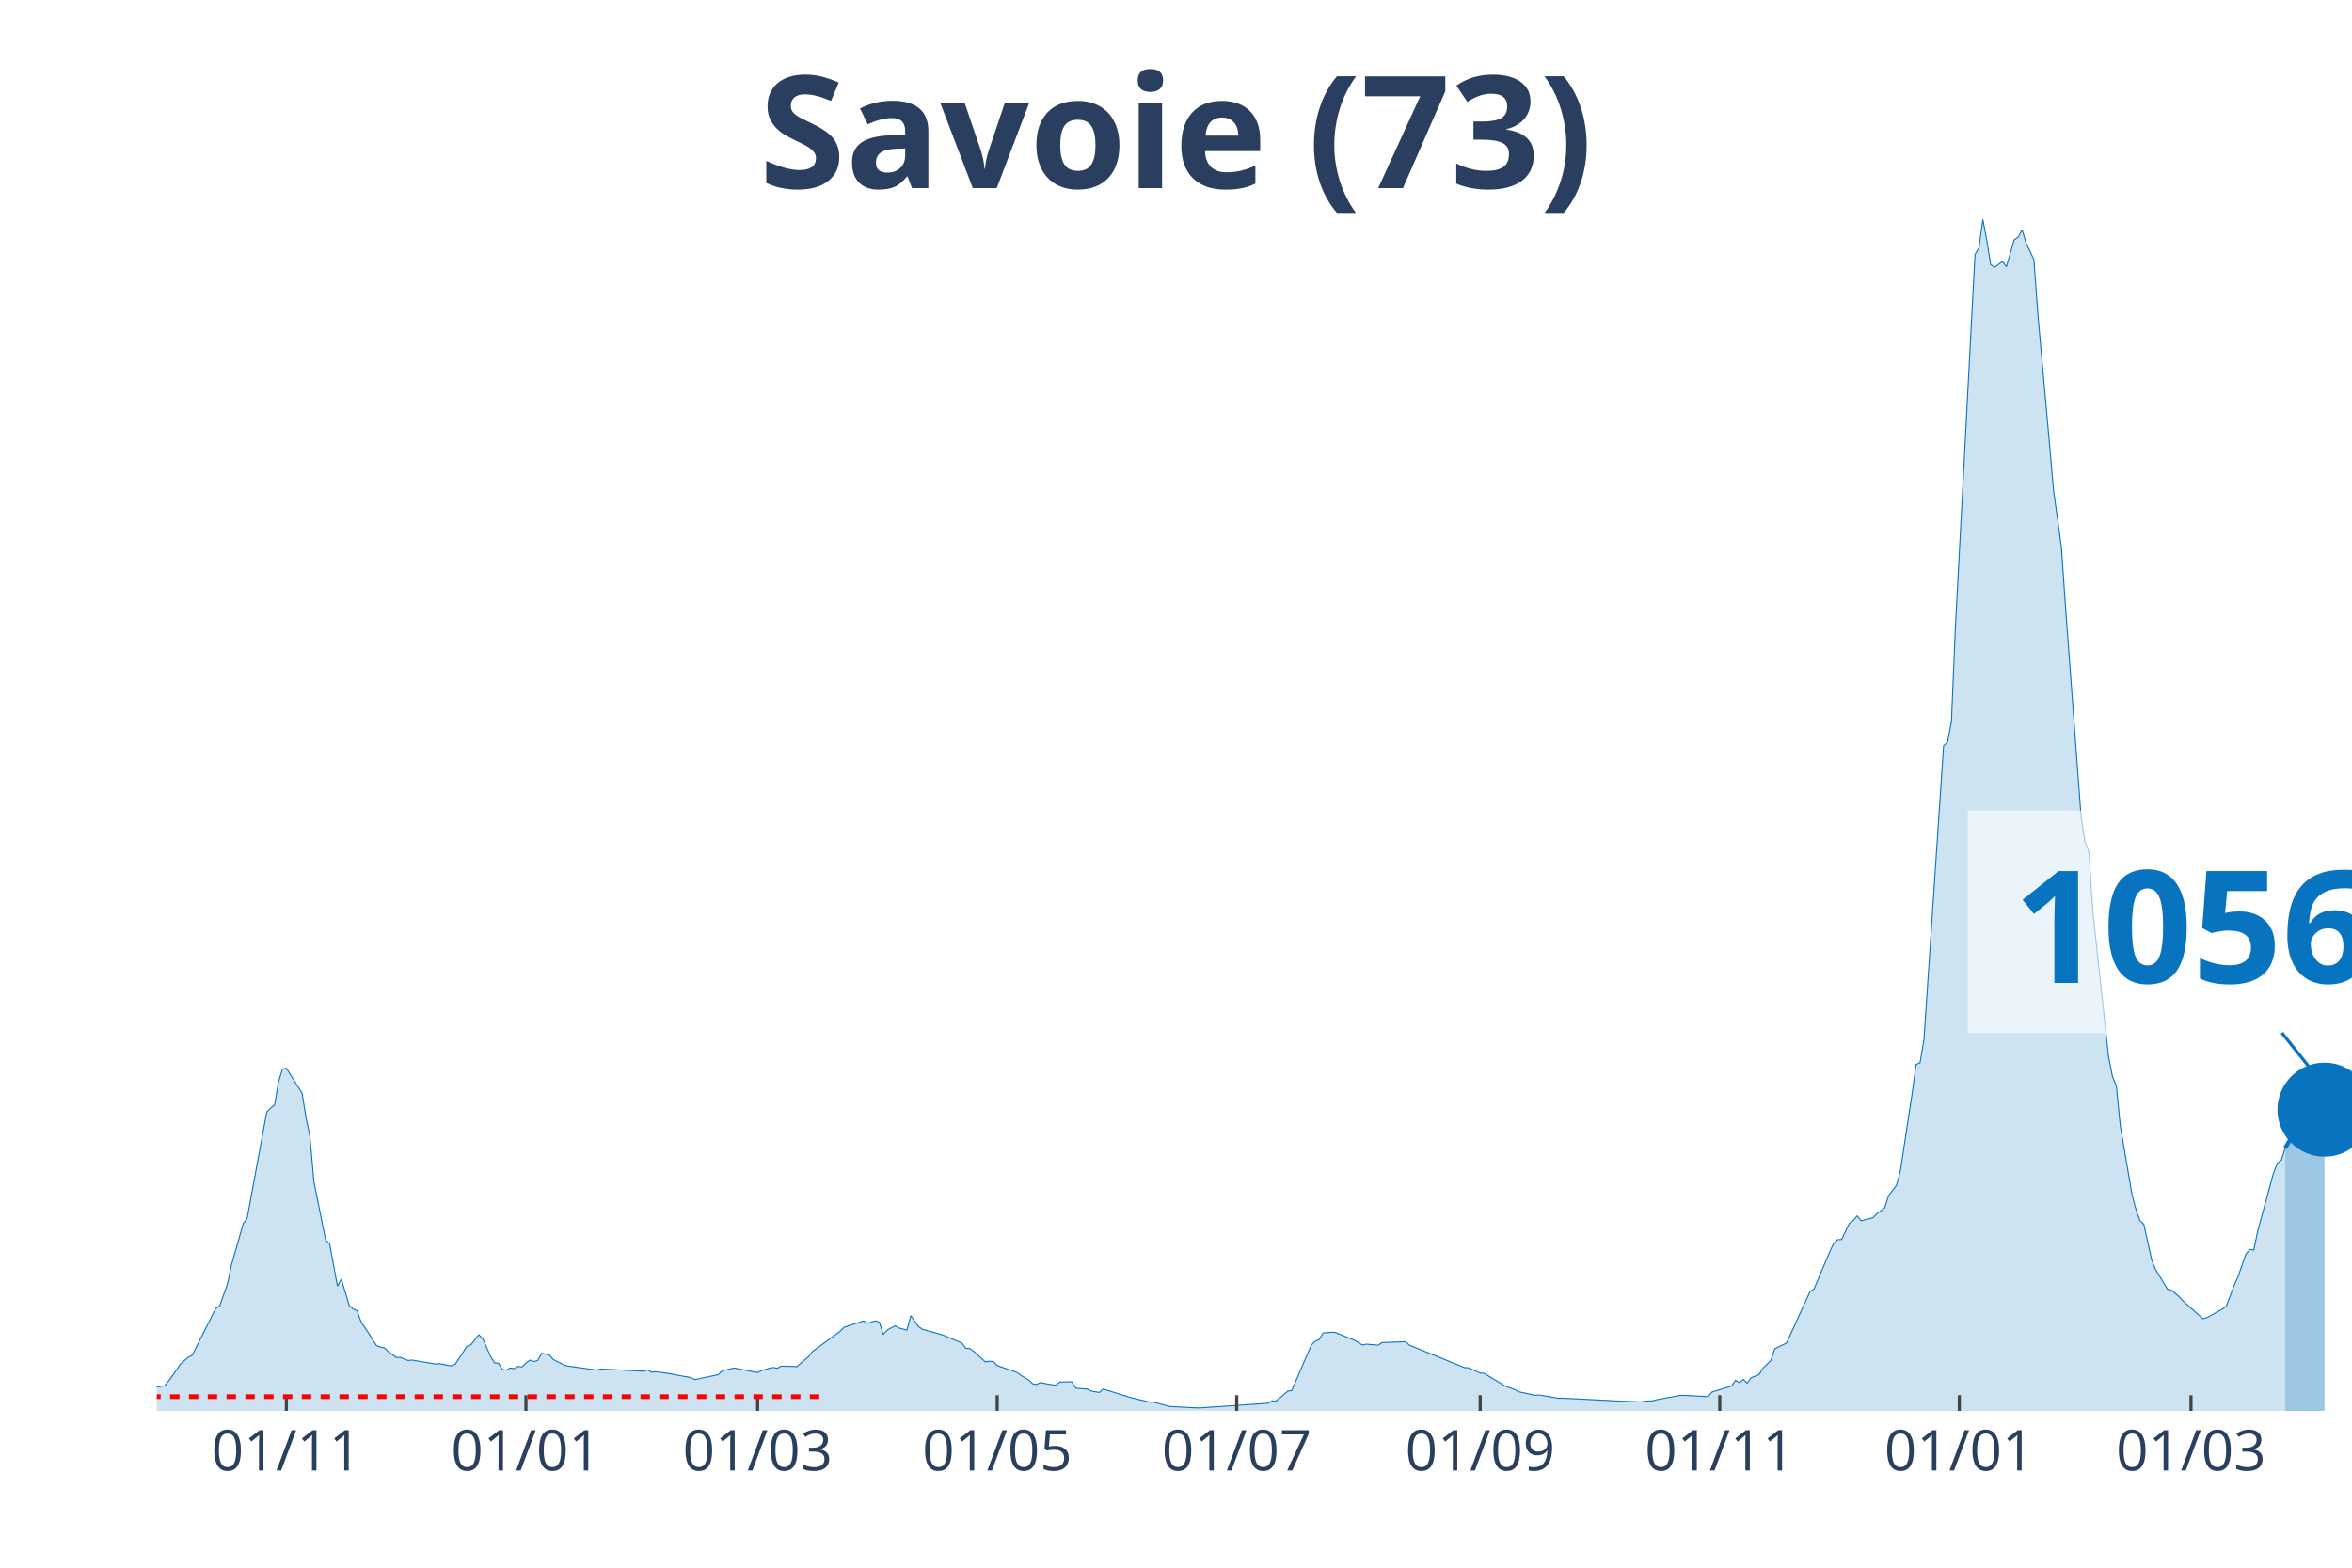
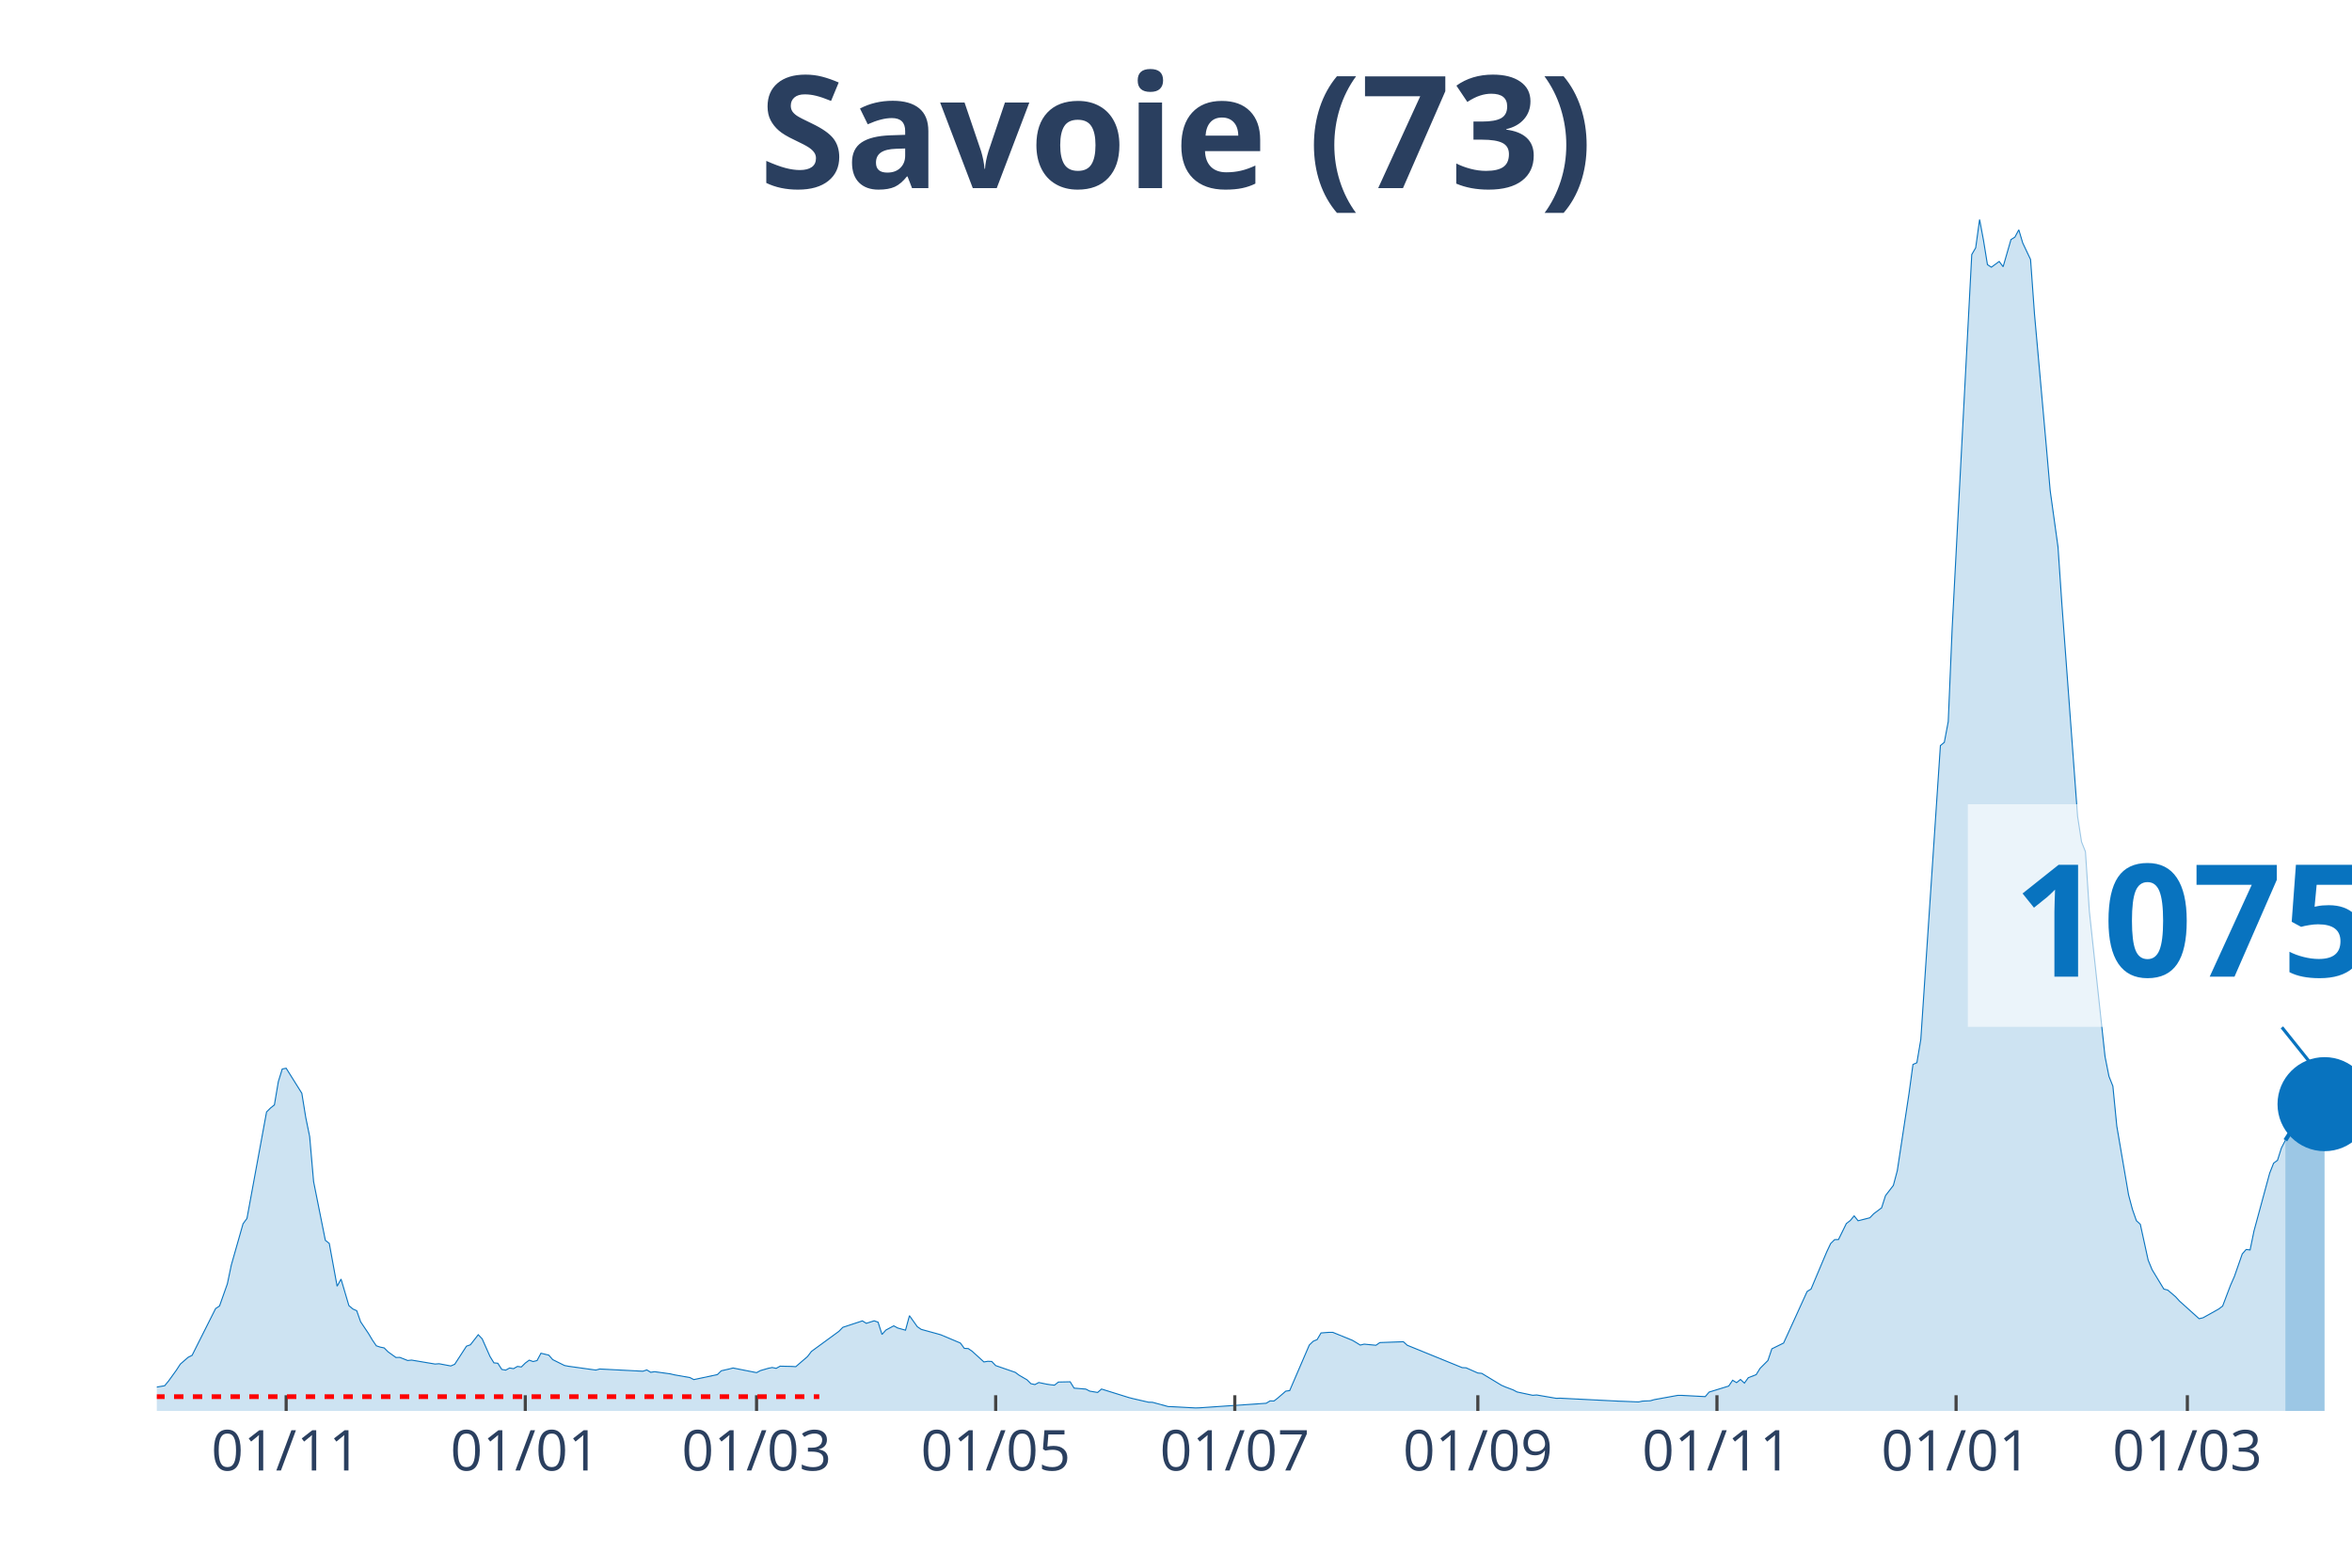
<svg xmlns="http://www.w3.org/2000/svg" class="main-svg" width="1125" height="750" style="" viewBox="0 0 750 500">
  <rect x="0" y="0" width="750" height="500" style="fill: rgb(0, 0, 0); fill-opacity: 0;" />
-   <defs id="defs-d19d18">
+   <defs id="defs-8d024e">
    <g class="clips">
-       <clipPath id="clipd19d18xyplot" class="plotclip">
+       <clipPath id="clip8d024exyplot" class="plotclip">
        <rect width="700" height="380" />
      </clipPath>
-       <clipPath class="axesclip" id="clipd19d18x">
+       <clipPath class="axesclip" id="clip8d024ex">
        <rect x="50" y="0" width="700" height="500" />
      </clipPath>
-       <clipPath class="axesclip" id="clipd19d18y">
+       <clipPath class="axesclip" id="clip8d024ey">
        <rect x="0" y="70" width="750" height="380" />
      </clipPath>
-       <clipPath class="axesclip" id="clipd19d18xy">
+       <clipPath class="axesclip" id="clip8d024exy">
        <rect x="50" y="70" width="700" height="380" />
      </clipPath>
    </g>
    <g class="gradients" />
  </defs>
  <g class="bglayer">
    <rect class="bg" x="50" y="70" width="700" height="380" style="fill: rgb(0, 0, 0); fill-opacity: 0; stroke-width: 0;" />
  </g>
  <g class="layer-below">
    <g class="imagelayer" />
    <g class="shapelayer" />
  </g>
  <g class="cartesianlayer">
    <g class="subplot xy">
      <g class="layer-subplot">
        <g class="shapelayer" />
        <g class="imagelayer" />
      </g>
      <g class="gridlayer">
        <g class="x">
-           <path class="xgrid crisp" transform="translate(91.32,0)" d="M0,70v380" style="stroke: rgb(255, 255, 255); stroke-opacity: 1; stroke-width: 1px;" />
-           <path class="xgrid crisp" transform="translate(167.71,0)" d="M0,70v380" style="stroke: rgb(255, 255, 255); stroke-opacity: 1; stroke-width: 1px;" />
-           <path class="xgrid crisp" transform="translate(241.59,0)" d="M0,70v380" style="stroke: rgb(255, 255, 255); stroke-opacity: 1; stroke-width: 1px;" />
-           <path class="xgrid crisp" transform="translate(317.98,0)" d="M0,70v380" style="stroke: rgb(255, 255, 255); stroke-opacity: 1; stroke-width: 1px;" />
-           <path class="xgrid crisp" transform="translate(394.36,0)" d="M0,70v380" style="stroke: rgb(255, 255, 255); stroke-opacity: 1; stroke-width: 1px;" />
-           <path class="xgrid crisp" transform="translate(472,0)" d="M0,70v380" style="stroke: rgb(255, 255, 255); stroke-opacity: 1; stroke-width: 1px;" />
-           <path class="xgrid crisp" transform="translate(548.39,0)" d="M0,70v380" style="stroke: rgb(255, 255, 255); stroke-opacity: 1; stroke-width: 1px;" />
-           <path class="xgrid crisp" transform="translate(624.78,0)" d="M0,70v380" style="stroke: rgb(255, 255, 255); stroke-opacity: 1; stroke-width: 1px;" />
-           <path class="xgrid crisp" transform="translate(698.66,0)" d="M0,70v380" style="stroke: rgb(255, 255, 255); stroke-opacity: 1; stroke-width: 1px;" />
+           <path class="xgrid crisp" transform="translate(91.25,0)" d="M0,70v380" style="stroke: rgb(255, 255, 255); stroke-opacity: 1; stroke-width: 1px;" />
+           <path class="xgrid crisp" transform="translate(167.5,0)" d="M0,70v380" style="stroke: rgb(255, 255, 255); stroke-opacity: 1; stroke-width: 1px;" />
+           <path class="xgrid crisp" transform="translate(241.25,0)" d="M0,70v380" style="stroke: rgb(255, 255, 255); stroke-opacity: 1; stroke-width: 1px;" />
+           <path class="xgrid crisp" transform="translate(317.5,0)" d="M0,70v380" style="stroke: rgb(255, 255, 255); stroke-opacity: 1; stroke-width: 1px;" />
+           <path class="xgrid crisp" transform="translate(393.75,0)" d="M0,70v380" style="stroke: rgb(255, 255, 255); stroke-opacity: 1; stroke-width: 1px;" />
+           <path class="xgrid crisp" transform="translate(471.25,0)" d="M0,70v380" style="stroke: rgb(255, 255, 255); stroke-opacity: 1; stroke-width: 1px;" />
+           <path class="xgrid crisp" transform="translate(547.5,0)" d="M0,70v380" style="stroke: rgb(255, 255, 255); stroke-opacity: 1; stroke-width: 1px;" />
+           <path class="xgrid crisp" transform="translate(623.75,0)" d="M0,70v380" style="stroke: rgb(255, 255, 255); stroke-opacity: 1; stroke-width: 1px;" />
+           <path class="xgrid crisp" transform="translate(697.5,0)" d="M0,70v380" style="stroke: rgb(255, 255, 255); stroke-opacity: 1; stroke-width: 1px;" />
        </g>
        <g class="y" />
      </g>
      <g class="zerolinelayer" />
      <path class="xlines-below" />
      <path class="ylines-below" />
      <g class="overlines-below" />
      <g class="xaxislayer-below" />
      <g class="yaxislayer-below" />
      <g class="overaxes-below" />
-       <g class="plot" transform="translate(50, 70)" clip-path="url('#clipd19d18xyplot')">
+       <g class="plot" transform="translate(50, 70)" clip-path="url('#clip8d024exyplot')">
        <g class="scatterlayer mlayer">
-           <g class="trace scatter trace03e3fc" style="stroke-miterlimit: 2;">
+           <g class="trace scatter traceeb4bfa" style="stroke-miterlimit: 2;">
            <g class="fills">
              <g>
-                 <path class="js-fill" d="M678.71,380L-170.3,380L-170.3,379.64L-50.09,378.84L-48.84,378.63L-31.31,376.72L-30.05,377.01L-22.54,375.96L-21.29,375.27L-16.28,374.51L-15.03,374.39L-1.25,373.38L0,372.39L2.5,371.97L3.76,370.46L6.26,366.99L7.51,365.07L10.02,362.89L11.27,362.28L18.78,347.35L20.04,346.53L22.54,339.47L23.79,333.5L27.55,320.31L28.8,318.61L35.06,284.64L36.31,283.4L37.57,282.39L38.82,274.99L40.07,270.95L41.32,270.7L46.33,278.69L47.58,286.42L48.84,292.52L50.09,306.86L53.85,325.59L55.1,326.58L57.6,340.22L58.86,337.95L61.36,346.4L62.61,347.48L63.86,348.04L65.12,351.58L67.62,355.3L68.87,357.4L70.13,359.23L71.38,359.65L72.63,359.9L73.88,361.16L76.39,362.95L77.64,362.93L80.14,363.92L81.4,363.79L88.91,365.05L90.16,364.95L93.92,365.66L95.17,365.12L98.93,359.35L100.18,358.91L102.68,355.7L103.94,357L106.44,362.63L107.69,364.67L108.94,364.8L110.2,366.76L111.45,366.99L112.7,366.31L113.95,366.52L115.21,365.81L116.46,365.98L117.71,364.74L118.96,363.81L120.21,364.25L121.47,363.94L122.72,361.6L125.22,362.21L126.48,363.64L130.23,365.51L131.48,365.75L140.25,366.97L141.5,366.63L155.28,367.34L156.53,366.92L157.78,367.68L159.03,367.49L164.04,368.18L165.3,368.48L170.3,369.36L171.56,370.01L179.07,368.42L180.32,367.2L182.83,366.63L184.08,366.31L191.59,367.79L192.84,367.13L195.35,366.4L196.6,366.15L197.85,366.42L199.11,365.73L202.86,365.81L204.11,365.89L207.87,362.66L209.12,361.02L217.89,354.62L219.14,353.34L225.4,351.28L226.65,352.06L229.16,351.26L230.41,351.7L231.66,355.61L232.92,354.2L235.42,352.86L236.67,353.55L239.18,354.25L240.43,349.62L242.93,353.13L244.19,353.99L249.19,355.36L250.45,355.72L256.71,358.35L257.96,360.05L259.21,360.11L260.47,360.97L264.22,364.38L265.47,364.17L266.73,364.23L267.98,365.54L274.24,367.7L275.49,368.63L278,370.08L279.25,371.32L280.5,371.59L281.75,370.94L284.26,371.46L285.51,371.65L286.76,371.78L288.01,370.79L291.77,370.71L293.02,372.73L296.78,373.04L298.03,373.69L300.54,374.11L301.79,373.02L310.55,375.75L311.81,376.07L316.82,377.22L318.07,377.25L323.08,378.61L324.33,378.65L331.84,379.05L333.09,379.01L354.38,377.56L355.64,376.8L356.89,376.83L358.14,375.86L360.64,373.69L361.9,373.52L368.16,359L369.41,357.78L370.66,357.25L371.91,355.13L374.42,354.94L375.67,354.94L381.93,357.48L383.18,358.22L384.44,359L385.69,358.7L389.45,359.06L390.7,358.2L398.21,357.93L399.46,359.06L416.99,366.19L418.25,366.25L422,367.91L423.26,368.02L429.52,371.8L430.77,372.35L433.27,373.29L434.53,373.95L439.53,375.02L440.79,374.91L447.05,375.98L448.3,375.94L467.08,376.89L468.34,376.93L473.35,377.14L474.6,376.87L477.1,376.76L478.35,376.4L485.87,375.04L487.12,375.04L494.63,375.44L495.89,373.99L502.15,372.07L503.4,370.22L504.65,370.98L505.9,369.97L507.16,371.13L508.41,369.4L510.91,368.44L512.16,366.42L514.67,363.92L515.92,360.2L519.68,358.35L520.93,355.63L527.19,341.91L528.44,341.13L533.45,329.27L534.7,326.62L535.96,325.38L537.21,325.34L539.71,320.25L540.97,319.28L542.22,317.79L543.47,319.35L547.23,318.4L548.48,317.1L550.98,315.23L552.24,311.32L554.74,308.08L555.99,303.39L559.75,278.69L561,269.5L562.25,268.95L563.51,261.51L569.77,167.79L571.02,166.76L572.27,160.14L573.52,130.37L579.79,11.18L581.04,9.04L582.29,0L583.54,6.69L584.79,14.4L586.05,15.22L588.55,13.39L589.8,15.07L592.31,6.41L593.56,5.63L594.81,3.3L596.06,7.48L598.57,12.76L599.82,30.13L603.58,72.09L604.83,86.41L607.33,104.42L608.59,122.82L613.6,190.39L614.85,198.48L616.1,201.64L617.35,220.68L622.36,266.98L623.61,273.28L624.87,276.42L626.12,289.16L629.87,311.08L631.13,315.77L632.38,319.33L633.63,320.48L636.14,331.9L637.39,334.95L641.14,341.13L642.4,341.46L644.9,343.59L646.15,344.97L652.42,350.59L653.67,350.29L658.68,347.5L659.93,346.55L662.43,339.95L663.69,337.11L666.19,329.94L667.44,328.51L668.69,328.66L669.95,322.58L674.96,304.15L676.21,300.99L677.46,300.05L678.71,296.12" style="fill: rgb(8, 115, 191); fill-opacity: 0.2; stroke-width: 0;" />
+                 <path class="js-fill" d="M678.75,380L-170,380L-170,379.64L-50,378.84L-48.75,378.63L-31.25,376.72L-30,377.01L-22.5,375.96L-21.25,375.27L-16.25,374.51L-15,374.39L-1.25,373.38L0,372.39L2.5,371.97L3.75,370.46L6.25,366.99L7.5,365.07L10,362.89L11.25,362.28L18.75,347.35L20,346.53L22.5,339.47L23.75,333.5L27.5,320.31L28.75,318.61L35,284.64L36.25,283.4L37.5,282.39L38.75,274.99L40,270.95L41.25,270.7L46.25,278.69L47.5,286.42L48.75,292.52L50,306.86L53.75,325.59L55,326.58L57.5,340.22L58.75,337.95L61.25,346.4L62.5,347.48L63.75,348.04L65,351.58L67.5,355.3L68.75,357.4L70,359.23L71.25,359.65L72.5,359.9L73.75,361.16L76.25,362.95L77.5,362.93L80,363.92L81.25,363.79L88.75,365.05L90,364.95L93.75,365.66L95,365.12L98.75,359.35L100,358.91L102.5,355.7L103.75,357L106.25,362.63L107.5,364.67L108.75,364.8L110,366.76L111.25,366.99L112.5,366.31L113.75,366.52L115,365.81L116.25,365.98L117.5,364.74L118.75,363.81L120,364.25L121.25,363.94L122.5,361.6L125,362.21L126.25,363.64L130,365.51L131.25,365.75L140,366.97L141.25,366.63L155,367.34L156.25,366.92L157.5,367.68L158.75,367.49L163.75,368.18L165,368.48L170,369.36L171.25,370.01L178.75,368.42L180,367.2L182.5,366.63L183.75,366.31L191.25,367.79L192.5,367.13L195,366.4L196.25,366.15L197.5,366.42L198.75,365.73L202.5,365.81L203.75,365.89L207.5,362.66L208.75,361.02L217.5,354.62L218.75,353.34L225,351.28L226.25,352.06L228.75,351.26L230,351.7L231.25,355.61L232.5,354.2L235,352.86L236.25,353.55L238.75,354.25L240,349.62L242.5,353.13L243.75,353.99L248.75,355.36L250,355.72L256.25,358.35L257.5,360.05L258.75,360.11L260,360.97L263.75,364.38L265,364.17L266.25,364.23L267.5,365.54L273.75,367.7L275,368.63L277.5,370.08L278.75,371.32L280,371.59L281.25,370.94L283.75,371.46L285,371.65L286.25,371.78L287.5,370.79L291.25,370.71L292.5,372.73L296.25,373.04L297.5,373.69L300,374.11L301.25,373.02L310,375.75L311.25,376.07L316.25,377.22L317.5,377.25L322.5,378.61L323.75,378.65L331.25,379.05L332.5,379.01L353.75,377.56L355,376.8L356.25,376.83L357.5,375.86L360,373.69L361.25,373.52L367.5,359L368.75,357.78L370,357.25L371.25,355.13L373.75,354.94L375,354.94L381.25,357.48L382.5,358.22L383.75,359L385,358.7L388.75,359.06L390,358.2L397.5,357.93L398.75,359.06L416.25,366.19L417.5,366.25L421.25,367.91L422.5,368.02L428.75,371.8L430,372.35L432.5,373.29L433.75,373.95L438.75,375.02L440,374.91L446.25,375.98L447.5,375.94L466.25,376.89L467.5,376.93L472.5,377.14L473.75,376.87L476.25,376.76L477.5,376.4L485,375.04L486.25,375.04L493.75,375.44L495,373.99L501.25,372.07L502.5,370.22L503.75,370.98L505,369.97L506.25,371.13L507.5,369.4L510,368.44L511.25,366.42L513.75,363.92L515,360.2L518.75,358.35L520,355.63L526.25,341.91L527.5,341.13L532.5,329.27L533.75,326.62L535,325.38L536.25,325.34L538.75,320.25L540,319.28L541.25,317.79L542.5,319.35L546.25,318.4L547.5,317.1L550,315.23L551.25,311.32L553.75,308.08L555,303.39L558.75,278.69L560,269.5L561.25,268.95L562.5,261.51L568.75,167.79L570,166.76L571.25,160.14L572.5,130.37L578.75,11.18L580,9.04L581.25,0L582.5,6.69L583.75,14.4L585,15.22L587.5,13.39L588.75,15.07L591.25,6.41L592.5,5.63L593.75,3.3L595,7.48L597.5,12.76L598.75,30.13L602.5,72.09L603.75,86.41L606.25,104.42L607.5,122.82L612.5,190.39L613.75,198.48L615,201.64L616.25,220.68L621.25,266.98L622.5,273.28L623.75,276.42L625,289.16L628.75,311.08L630,315.77L631.25,319.33L632.5,320.48L635,331.9L636.25,334.95L640,341.13L641.25,341.46L643.75,343.59L645,344.97L651.25,350.59L652.5,350.29L657.5,347.5L658.75,346.55L661.25,339.95L662.5,337.11L665,329.94L666.25,328.51L667.5,328.66L668.75,322.58L673.75,304.15L675,300.99L676.25,300.05L677.5,296.12L678.75,293.68" style="fill: rgb(8, 115, 191); fill-opacity: 0.2; stroke-width: 0;" />
              </g>
            </g>
            <g class="errorbars" />
            <g class="lines">
-               <path class="js-line" d="M-170.3,379.64L-50.09,378.84L-48.84,378.63L-31.31,376.72L-30.05,377.01L-22.54,375.96L-21.29,375.27L-16.28,374.51L-15.03,374.39L-1.25,373.38L0,372.39L2.5,371.97L3.76,370.46L6.26,366.99L7.51,365.07L10.02,362.89L11.27,362.28L18.78,347.35L20.04,346.53L22.54,339.47L23.79,333.5L27.55,320.31L28.8,318.61L35.06,284.64L36.31,283.4L37.57,282.39L38.82,274.99L40.07,270.95L41.32,270.7L46.33,278.69L47.58,286.42L48.84,292.52L50.09,306.86L53.85,325.59L55.1,326.58L57.6,340.22L58.86,337.95L61.36,346.4L62.61,347.48L63.86,348.04L65.12,351.58L67.62,355.3L68.87,357.4L70.13,359.23L71.38,359.65L72.63,359.9L73.88,361.16L76.39,362.95L77.64,362.93L80.14,363.92L81.4,363.79L88.91,365.05L90.16,364.95L93.92,365.66L95.17,365.12L98.93,359.35L100.18,358.91L102.68,355.7L103.94,357L106.44,362.63L107.69,364.67L108.94,364.8L110.2,366.76L111.45,366.99L112.7,366.31L113.95,366.52L115.21,365.81L116.46,365.98L117.71,364.74L118.96,363.81L120.21,364.25L121.47,363.94L122.72,361.6L125.22,362.21L126.48,363.64L130.23,365.51L131.48,365.75L140.25,366.97L141.5,366.63L155.28,367.34L156.53,366.92L157.78,367.68L159.03,367.49L164.04,368.18L165.3,368.48L170.3,369.36L171.56,370.01L179.07,368.42L180.32,367.2L182.83,366.63L184.08,366.31L191.59,367.79L192.84,367.13L195.35,366.4L196.6,366.15L197.85,366.42L199.11,365.73L202.86,365.81L204.11,365.89L207.87,362.66L209.12,361.02L217.89,354.62L219.14,353.34L225.4,351.28L226.65,352.06L229.16,351.26L230.41,351.7L231.66,355.61L232.92,354.2L235.42,352.86L236.67,353.55L239.18,354.25L240.43,349.62L242.93,353.13L244.19,353.99L249.19,355.36L250.45,355.72L256.71,358.35L257.96,360.05L259.21,360.11L260.47,360.97L264.22,364.38L265.47,364.17L266.73,364.23L267.98,365.54L274.24,367.7L275.49,368.63L278,370.08L279.25,371.32L280.5,371.59L281.75,370.94L284.26,371.46L285.51,371.65L286.76,371.78L288.01,370.79L291.77,370.71L293.02,372.73L296.78,373.04L298.03,373.69L300.54,374.11L301.79,373.02L310.55,375.75L311.81,376.07L316.82,377.22L318.07,377.25L323.08,378.61L324.33,378.65L331.84,379.05L333.09,379.01L354.38,377.56L355.64,376.8L356.89,376.83L358.14,375.86L360.64,373.69L361.9,373.52L368.16,359L369.41,357.78L370.66,357.25L371.91,355.13L374.42,354.94L375.67,354.94L381.93,357.48L383.18,358.22L384.44,359L385.69,358.7L389.45,359.06L390.7,358.2L398.21,357.93L399.46,359.06L416.99,366.19L418.25,366.25L422,367.91L423.26,368.02L429.52,371.8L430.77,372.35L433.27,373.29L434.53,373.95L439.53,375.02L440.79,374.91L447.05,375.98L448.3,375.94L467.08,376.89L468.34,376.93L473.35,377.14L474.6,376.87L477.1,376.76L478.35,376.4L485.87,375.04L487.12,375.04L494.63,375.44L495.89,373.99L502.15,372.07L503.4,370.22L504.65,370.98L505.9,369.97L507.16,371.13L508.41,369.4L510.91,368.44L512.16,366.42L514.67,363.92L515.92,360.2L519.68,358.35L520.93,355.63L527.19,341.91L528.44,341.13L533.45,329.27L534.7,326.62L535.96,325.38L537.21,325.34L539.71,320.25L540.97,319.28L542.22,317.79L543.47,319.35L547.23,318.4L548.48,317.1L550.98,315.23L552.24,311.32L554.74,308.08L555.99,303.39L559.75,278.69L561,269.5L562.25,268.95L563.51,261.51L569.77,167.79L571.02,166.76L572.27,160.14L573.52,130.37L579.79,11.18L581.04,9.04L582.29,0L583.54,6.69L584.79,14.4L586.05,15.22L588.55,13.39L589.8,15.07L592.31,6.41L593.56,5.63L594.81,3.3L596.06,7.48L598.57,12.76L599.82,30.13L603.58,72.09L604.83,86.41L607.33,104.42L608.59,122.82L613.6,190.39L614.85,198.48L616.1,201.64L617.35,220.68L622.36,266.98L623.61,273.28L624.87,276.42L626.12,289.16L629.87,311.08L631.13,315.77L632.38,319.33L633.63,320.48L636.14,331.9L637.39,334.95L641.14,341.13L642.4,341.46L644.9,343.59L646.15,344.97L652.42,350.59L653.67,350.29L658.68,347.5L659.93,346.55L662.43,339.95L663.69,337.11L666.19,329.94L667.44,328.51L668.69,328.66L669.95,322.58L674.96,304.15L676.21,300.99L677.46,300.05L678.71,296.12" style="vector-effect: non-scaling-stroke; fill: none; stroke: rgb(8, 115, 191); stroke-opacity: 1; stroke-width: 0.5px; opacity: 1;" />
+               <path class="js-line" d="M-170,379.64L-50,378.84L-48.75,378.63L-31.25,376.72L-30,377.01L-22.5,375.96L-21.25,375.27L-16.25,374.51L-15,374.39L-1.25,373.38L0,372.39L2.5,371.97L3.75,370.46L6.25,366.99L7.5,365.07L10,362.89L11.25,362.28L18.75,347.35L20,346.53L22.5,339.47L23.75,333.5L27.5,320.31L28.75,318.61L35,284.64L36.25,283.4L37.5,282.39L38.75,274.99L40,270.95L41.25,270.7L46.25,278.69L47.5,286.42L48.75,292.52L50,306.86L53.75,325.59L55,326.58L57.5,340.22L58.75,337.95L61.25,346.4L62.5,347.48L63.75,348.04L65,351.58L67.5,355.3L68.75,357.4L70,359.23L71.25,359.65L72.5,359.9L73.75,361.16L76.25,362.95L77.5,362.93L80,363.92L81.25,363.79L88.75,365.05L90,364.95L93.75,365.66L95,365.12L98.75,359.35L100,358.91L102.5,355.7L103.75,357L106.25,362.63L107.5,364.67L108.75,364.8L110,366.76L111.25,366.99L112.5,366.31L113.75,366.52L115,365.81L116.25,365.98L117.5,364.74L118.75,363.81L120,364.25L121.25,363.94L122.5,361.6L125,362.21L126.25,363.64L130,365.51L131.25,365.75L140,366.97L141.25,366.63L155,367.34L156.25,366.92L157.5,367.68L158.75,367.49L163.75,368.18L165,368.48L170,369.36L171.25,370.01L178.75,368.42L180,367.2L182.5,366.63L183.75,366.31L191.25,367.79L192.5,367.13L195,366.4L196.25,366.15L197.5,366.42L198.75,365.73L202.5,365.81L203.75,365.89L207.5,362.66L208.75,361.02L217.5,354.62L218.75,353.34L225,351.28L226.25,352.06L228.75,351.26L230,351.7L231.25,355.61L232.5,354.2L235,352.86L236.25,353.55L238.75,354.25L240,349.62L242.5,353.13L243.75,353.99L248.75,355.36L250,355.72L256.25,358.35L257.5,360.05L258.75,360.11L260,360.97L263.75,364.38L265,364.17L266.25,364.23L267.5,365.54L273.75,367.7L275,368.63L277.5,370.08L278.75,371.32L280,371.59L281.25,370.94L283.75,371.46L285,371.65L286.25,371.78L287.5,370.79L291.25,370.71L292.5,372.73L296.25,373.04L297.5,373.69L300,374.11L301.25,373.02L310,375.75L311.25,376.07L316.25,377.22L317.5,377.25L322.5,378.61L323.75,378.65L331.25,379.05L332.5,379.01L353.75,377.56L355,376.8L356.25,376.83L357.5,375.86L360,373.69L361.25,373.52L367.5,359L368.75,357.78L370,357.25L371.25,355.13L373.75,354.94L375,354.94L381.25,357.48L382.5,358.22L383.75,359L385,358.7L388.75,359.06L390,358.2L397.5,357.93L398.75,359.06L416.25,366.19L417.5,366.25L421.25,367.91L422.5,368.02L428.75,371.8L430,372.35L432.5,373.29L433.75,373.95L438.75,375.02L440,374.91L446.25,375.98L447.5,375.94L466.25,376.89L467.5,376.93L472.5,377.14L473.75,376.87L476.25,376.76L477.5,376.4L485,375.04L486.25,375.04L493.75,375.44L495,373.99L501.25,372.07L502.5,370.22L503.75,370.98L505,369.97L506.25,371.13L507.5,369.4L510,368.44L511.25,366.42L513.75,363.92L515,360.2L518.75,358.35L520,355.63L526.25,341.91L527.5,341.13L532.5,329.27L533.75,326.62L535,325.38L536.25,325.34L538.75,320.25L540,319.28L541.25,317.79L542.5,319.35L546.25,318.4L547.5,317.1L550,315.23L551.25,311.32L553.75,308.08L555,303.39L558.75,278.69L560,269.5L561.25,268.95L562.5,261.51L568.75,167.79L570,166.76L571.25,160.14L572.5,130.37L578.75,11.18L580,9.04L581.25,0L582.5,6.69L583.75,14.4L585,15.22L587.5,13.39L588.75,15.07L591.25,6.41L592.5,5.63L593.75,3.3L595,7.48L597.5,12.76L598.75,30.13L602.5,72.09L603.75,86.41L606.25,104.42L607.5,122.82L612.5,190.39L613.75,198.48L615,201.64L616.25,220.68L621.25,266.98L622.5,273.28L623.75,276.42L625,289.16L628.75,311.08L630,315.77L631.25,319.33L632.5,320.48L635,331.9L636.25,334.95L640,341.13L641.25,341.46L643.75,343.59L645,344.97L651.25,350.59L652.5,350.29L657.5,347.5L658.75,346.55L661.25,339.95L662.5,337.11L665,329.94L666.25,328.51L667.5,328.66L668.75,322.58L673.75,304.15L675,300.99L676.25,300.05L677.5,296.12L678.75,293.68" style="vector-effect: non-scaling-stroke; fill: none; stroke: rgb(8, 115, 191); stroke-opacity: 1; stroke-width: 0.5px; opacity: 1;" />
            </g>
            <g class="points" />
            <g class="text" />
          </g>
-           <g class="trace scatter traceeace7d" style="stroke-miterlimit: 2;">
+           <g class="trace scatter tracee173bc" style="stroke-miterlimit: 2;">
            <g class="fills">
              <g>
-                 <path class="js-fill" d="M691.23,380L678.71,380L678.71,296.12L683.72,287.79L684.97,288.06L686.23,288.27L687.48,286.63L688.73,285.96L689.98,284.11L691.23,283.92" style="fill: rgb(8, 115, 191); fill-opacity: 0.4; stroke-width: 0;" />
+                 <path class="js-fill" d="M691.25,380L678.75,380L678.75,293.68L682.5,287.79L683.75,288.02L685,288.23L686.25,286.59L687.5,285.9L688.75,284.05L690,283.84L691.25,282.16" style="fill: rgb(8, 115, 191); fill-opacity: 0.4; stroke-width: 0;" />
              </g>
            </g>
            <g class="errorbars" />
            <g class="lines">
-               <path class="js-line" d="M678.71,296.12L683.72,287.79L684.97,288.06L686.23,288.27L687.48,286.63L688.73,285.96L689.98,284.11L691.23,283.92" style="vector-effect: non-scaling-stroke; fill: none; stroke: rgb(8, 115, 191); stroke-opacity: 1; stroke-width: 2px; opacity: 1;" />
+               <path class="js-line" d="M678.75,293.68L682.5,287.79L683.75,288.02L685,288.23L686.25,286.59L687.5,285.9L688.75,284.05L690,283.84L691.25,282.16" style="vector-effect: non-scaling-stroke; fill: none; stroke: rgb(8, 115, 191); stroke-opacity: 1; stroke-width: 2px; opacity: 1;" />
            </g>
            <g class="points" />
            <g class="text" />
          </g>
-           <g class="trace scatter tracecdd47d" style="stroke-miterlimit: 2; opacity: 1;">
+           <g class="trace scatter trace9b18df" style="stroke-miterlimit: 2; opacity: 1;">
            <g class="fills" />
            <g class="errorbars" />
            <g class="lines" />
            <g class="points">
-               <path class="point" transform="translate(691.23,283.92)" d="M15,0A15,15 0 1,1 0,-15A15,15 0 0,1 15,0Z" style="opacity: 1; stroke-width: 0px; fill: rgb(8, 115, 191); fill-opacity: 1;" />
+               <path class="point" transform="translate(691.25,282.16)" d="M15,0A15,15 0 1,1 0,-15A15,15 0 0,1 15,0Z" style="opacity: 1; stroke-width: 0px; fill: rgb(8, 115, 191); fill-opacity: 1;" />
            </g>
            <g class="text" />
          </g>
        </g>
      </g>
      <g class="overplot" />
      <path class="xlines-above crisp" style="fill: none; stroke-width: 1px; stroke: rgb(0, 0, 0); stroke-opacity: 0;" d="" />
      <path class="ylines-above crisp" style="fill: none;" d="M0,0" />
      <g class="overlines-above" />
      <g class="xaxislayer-above">
-         <path class="xtick ticks crisp" d="M0,450v-5" transform="translate(91.32,0)" style="stroke: rgb(68, 68, 68); stroke-opacity: 1; stroke-width: 1px;" />
-         <path class="xtick ticks crisp" d="M0,450v-5" transform="translate(167.71,0)" style="stroke: rgb(68, 68, 68); stroke-opacity: 1; stroke-width: 1px;" />
-         <path class="xtick ticks crisp" d="M0,450v-5" transform="translate(241.59,0)" style="stroke: rgb(68, 68, 68); stroke-opacity: 1; stroke-width: 1px;" />
-         <path class="xtick ticks crisp" d="M0,450v-5" transform="translate(317.98,0)" style="stroke: rgb(68, 68, 68); stroke-opacity: 1; stroke-width: 1px;" />
-         <path class="xtick ticks crisp" d="M0,450v-5" transform="translate(394.36,0)" style="stroke: rgb(68, 68, 68); stroke-opacity: 1; stroke-width: 1px;" />
-         <path class="xtick ticks crisp" d="M0,450v-5" transform="translate(472,0)" style="stroke: rgb(68, 68, 68); stroke-opacity: 1; stroke-width: 1px;" />
-         <path class="xtick ticks crisp" d="M0,450v-5" transform="translate(548.39,0)" style="stroke: rgb(68, 68, 68); stroke-opacity: 1; stroke-width: 1px;" />
-         <path class="xtick ticks crisp" d="M0,450v-5" transform="translate(624.78,0)" style="stroke: rgb(68, 68, 68); stroke-opacity: 1; stroke-width: 1px;" />
-         <path class="xtick ticks crisp" d="M0,450v-5" transform="translate(698.66,0)" style="stroke: rgb(68, 68, 68); stroke-opacity: 1; stroke-width: 1px;" />
+         <path class="xtick ticks crisp" d="M0,450v-5" transform="translate(91.25,0)" style="stroke: rgb(68, 68, 68); stroke-opacity: 1; stroke-width: 1px;" />
+         <path class="xtick ticks crisp" d="M0,450v-5" transform="translate(167.5,0)" style="stroke: rgb(68, 68, 68); stroke-opacity: 1; stroke-width: 1px;" />
+         <path class="xtick ticks crisp" d="M0,450v-5" transform="translate(241.25,0)" style="stroke: rgb(68, 68, 68); stroke-opacity: 1; stroke-width: 1px;" />
+         <path class="xtick ticks crisp" d="M0,450v-5" transform="translate(317.5,0)" style="stroke: rgb(68, 68, 68); stroke-opacity: 1; stroke-width: 1px;" />
+         <path class="xtick ticks crisp" d="M0,450v-5" transform="translate(393.75,0)" style="stroke: rgb(68, 68, 68); stroke-opacity: 1; stroke-width: 1px;" />
+         <path class="xtick ticks crisp" d="M0,450v-5" transform="translate(471.25,0)" style="stroke: rgb(68, 68, 68); stroke-opacity: 1; stroke-width: 1px;" />
+         <path class="xtick ticks crisp" d="M0,450v-5" transform="translate(547.5,0)" style="stroke: rgb(68, 68, 68); stroke-opacity: 1; stroke-width: 1px;" />
+         <path class="xtick ticks crisp" d="M0,450v-5" transform="translate(623.75,0)" style="stroke: rgb(68, 68, 68); stroke-opacity: 1; stroke-width: 1px;" />
+         <path class="xtick ticks crisp" d="M0,450v-5" transform="translate(697.5,0)" style="stroke: rgb(68, 68, 68); stroke-opacity: 1; stroke-width: 1px;" />
        <g class="xtick">
-           <text text-anchor="middle" x="0" y="469" transform="translate(91.32,0)" style="font-family: 'Open Sans', verdana, arial, sans-serif; font-size: 18px; fill: rgb(42, 63, 95); fill-opacity: 1; white-space: pre;">01/11</text>
+           <text text-anchor="middle" x="0" y="469" transform="translate(91.25,0)" style="font-family: 'Open Sans', verdana, arial, sans-serif; font-size: 18px; fill: rgb(42, 63, 95); fill-opacity: 1; white-space: pre;">01/11</text>
        </g>
        <g class="xtick">
-           <text text-anchor="middle" x="0" y="469" transform="translate(167.71,0)" style="font-family: 'Open Sans', verdana, arial, sans-serif; font-size: 18px; fill: rgb(42, 63, 95); fill-opacity: 1; white-space: pre;">01/01</text>
+           <text text-anchor="middle" x="0" y="469" transform="translate(167.5,0)" style="font-family: 'Open Sans', verdana, arial, sans-serif; font-size: 18px; fill: rgb(42, 63, 95); fill-opacity: 1; white-space: pre;">01/01</text>
        </g>
        <g class="xtick">
-           <text text-anchor="middle" x="0" y="469" transform="translate(241.59,0)" style="font-family: 'Open Sans', verdana, arial, sans-serif; font-size: 18px; fill: rgb(42, 63, 95); fill-opacity: 1; white-space: pre;">01/03</text>
+           <text text-anchor="middle" x="0" y="469" transform="translate(241.25,0)" style="font-family: 'Open Sans', verdana, arial, sans-serif; font-size: 18px; fill: rgb(42, 63, 95); fill-opacity: 1; white-space: pre;">01/03</text>
        </g>
        <g class="xtick">
-           <text text-anchor="middle" x="0" y="469" transform="translate(317.98,0)" style="font-family: 'Open Sans', verdana, arial, sans-serif; font-size: 18px; fill: rgb(42, 63, 95); fill-opacity: 1; white-space: pre;">01/05</text>
+           <text text-anchor="middle" x="0" y="469" transform="translate(317.5,0)" style="font-family: 'Open Sans', verdana, arial, sans-serif; font-size: 18px; fill: rgb(42, 63, 95); fill-opacity: 1; white-space: pre;">01/05</text>
        </g>
        <g class="xtick">
-           <text text-anchor="middle" x="0" y="469" transform="translate(394.36,0)" style="font-family: 'Open Sans', verdana, arial, sans-serif; font-size: 18px; fill: rgb(42, 63, 95); fill-opacity: 1; white-space: pre;">01/07</text>
+           <text text-anchor="middle" x="0" y="469" transform="translate(393.75,0)" style="font-family: 'Open Sans', verdana, arial, sans-serif; font-size: 18px; fill: rgb(42, 63, 95); fill-opacity: 1; white-space: pre;">01/07</text>
        </g>
        <g class="xtick">
-           <text text-anchor="middle" x="0" y="469" transform="translate(472,0)" style="font-family: 'Open Sans', verdana, arial, sans-serif; font-size: 18px; fill: rgb(42, 63, 95); fill-opacity: 1; white-space: pre;">01/09</text>
+           <text text-anchor="middle" x="0" y="469" transform="translate(471.25,0)" style="font-family: 'Open Sans', verdana, arial, sans-serif; font-size: 18px; fill: rgb(42, 63, 95); fill-opacity: 1; white-space: pre;">01/09</text>
        </g>
        <g class="xtick">
-           <text text-anchor="middle" x="0" y="469" transform="translate(548.39,0)" style="font-family: 'Open Sans', verdana, arial, sans-serif; font-size: 18px; fill: rgb(42, 63, 95); fill-opacity: 1; white-space: pre;">01/11</text>
+           <text text-anchor="middle" x="0" y="469" transform="translate(547.5,0)" style="font-family: 'Open Sans', verdana, arial, sans-serif; font-size: 18px; fill: rgb(42, 63, 95); fill-opacity: 1; white-space: pre;">01/11</text>
        </g>
        <g class="xtick">
-           <text text-anchor="middle" x="0" y="469" transform="translate(624.78,0)" style="font-family: 'Open Sans', verdana, arial, sans-serif; font-size: 18px; fill: rgb(42, 63, 95); fill-opacity: 1; white-space: pre;">01/01</text>
+           <text text-anchor="middle" x="0" y="469" transform="translate(623.75,0)" style="font-family: 'Open Sans', verdana, arial, sans-serif; font-size: 18px; fill: rgb(42, 63, 95); fill-opacity: 1; white-space: pre;">01/01</text>
        </g>
        <g class="xtick">
-           <text text-anchor="middle" x="0" y="469" transform="translate(698.66,0)" style="font-family: 'Open Sans', verdana, arial, sans-serif; font-size: 18px; fill: rgb(42, 63, 95); fill-opacity: 1; white-space: pre;">01/03</text>
+           <text text-anchor="middle" x="0" y="469" transform="translate(697.5,0)" style="font-family: 'Open Sans', verdana, arial, sans-serif; font-size: 18px; fill: rgb(42, 63, 95); fill-opacity: 1; white-space: pre;">01/03</text>
        </g>
      </g>
      <g class="yaxislayer-above" />
      <g class="overaxes-above" />
    </g>
  </g>
  <g class="polarlayer" />
  <g class="ternarylayer" />
  <g class="geolayer" />
  <g class="funnelarealayer" />
  <g class="pielayer" />
  <g class="treemaplayer" />
  <g class="sunburstlayer" />
  <g class="glimages" />
-   <defs id="topdefs-d19d18">
+   <defs id="topdefs-8d024e">
    <g class="clips" />
  </defs>
  <g class="layer-above">
    <g class="imagelayer" />
    <g class="shapelayer">
-       <path data-index="0" fill-rule="evenodd" d="M-653.76,445.45L261.63,445.45" clip-path="url('#clipd19d18xy')" style="opacity: 1; stroke: rgb(255, 0, 0); stroke-opacity: 1; fill: rgb(0, 0, 0); fill-opacity: 0; stroke-dasharray: 3px, 3px; stroke-width: 1.5px;" />
+       <path data-index="0" fill-rule="evenodd" d="M-652.5,445.45L261.25,445.45" clip-path="url('#clip8d024exy')" style="opacity: 1; stroke: rgb(255, 0, 0); stroke-opacity: 1; fill: rgb(0, 0, 0); fill-opacity: 0; stroke-dasharray: 3px, 3px; stroke-width: 1.5px;" />
    </g>
  </g>
  <g class="infolayer">
    <g class="g-gtitle">
      <text class="gtitle" x="375" y="25" text-anchor="middle" dy="0.7em" style="font-family: 'Open Sans', verdana, arial, sans-serif; font-size: 50px; fill: rgb(42, 63, 95); opacity: 1; font-weight: normal; white-space: pre;">
        <tspan style="font-weight:bold">Savoie (73)</tspan>
      </text>
    </g>
    <g class="g-xtitle" />
    <g class="annotation" data-index="0" style="opacity: 1;">
-       <g class="annotation-text-g" transform="rotate(0,699.23,293.92)">
-         <g class="cursor-pointer" transform="translate(627, 258)">
+       <g class="annotation-text-g" transform="rotate(0,699.25,292.16)">
+         <g class="cursor-pointer" transform="translate(627, 256)">
          <rect class="bg" x="0.5" y="0.5" width="143" height="71" style="stroke-width: 1px; stroke: rgb(0, 0, 0); stroke-opacity: 0; fill: rgb(255, 255, 255); fill-opacity: 0.6;" />
          <text class="annotation-text" text-anchor="middle" x="72.078" y="55.5" style="font-family: 'Open Sans', verdana, arial, sans-serif; font-size: 50px; fill: rgb(8, 115, 191); fill-opacity: 1; white-space: pre;">
-             <tspan style="font-weight:bold">1056 </tspan>
+             <tspan style="font-weight:bold">1075 </tspan>
          </text>
        </g>
      </g>
      <g class="annotation-arrow-g" style="opacity: 1;">
-         <path d="M727.63,329.42L739.23,343.92" style="stroke-width: 1px; stroke: rgb(8, 115, 191); stroke-opacity: 1; stroke-dasharray: 0px, 0px, 18.569px, 18.569px;" />
+         <path d="M727.65,327.66L739.25,342.16" style="stroke-width: 1px; stroke: rgb(8, 115, 191); stroke-opacity: 1; stroke-dasharray: 0px, 0px, 18.569px, 18.569px;" />
      </g>
    </g>
  </g>
</svg>
